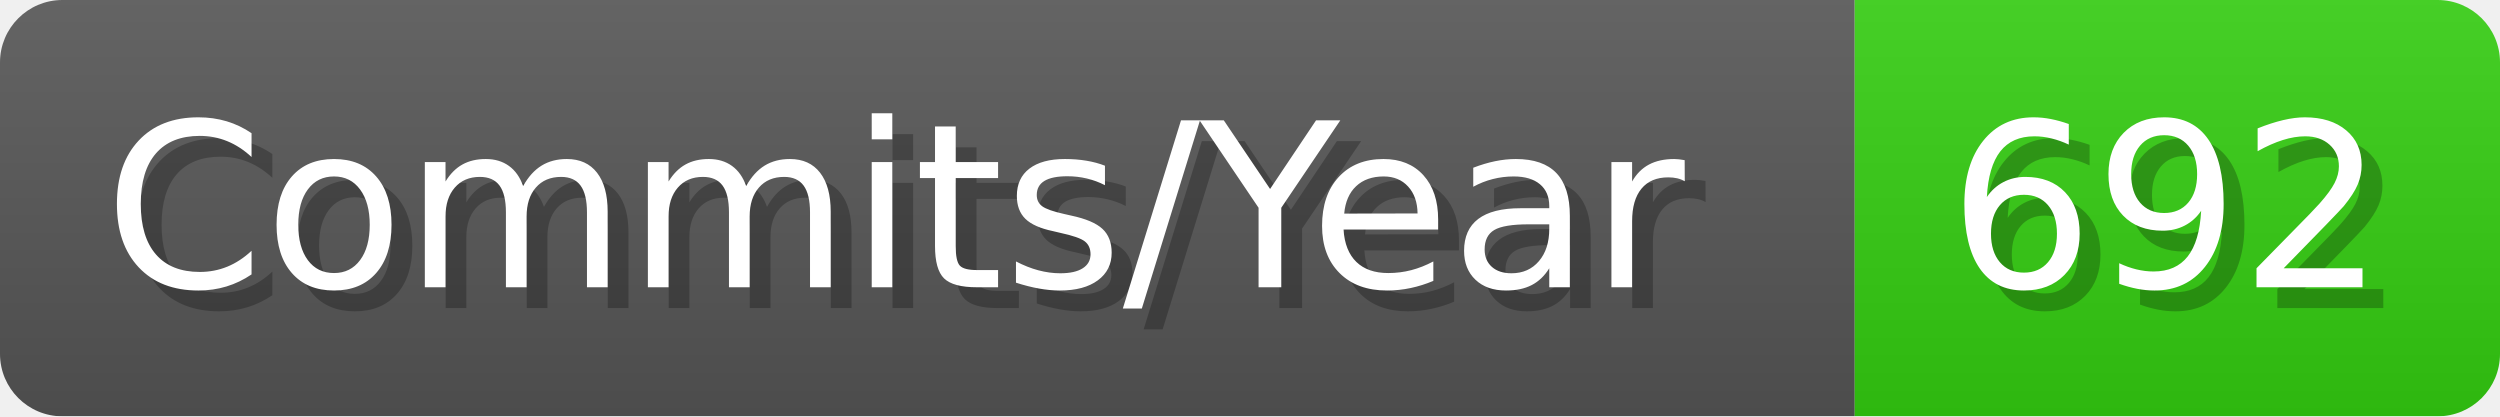
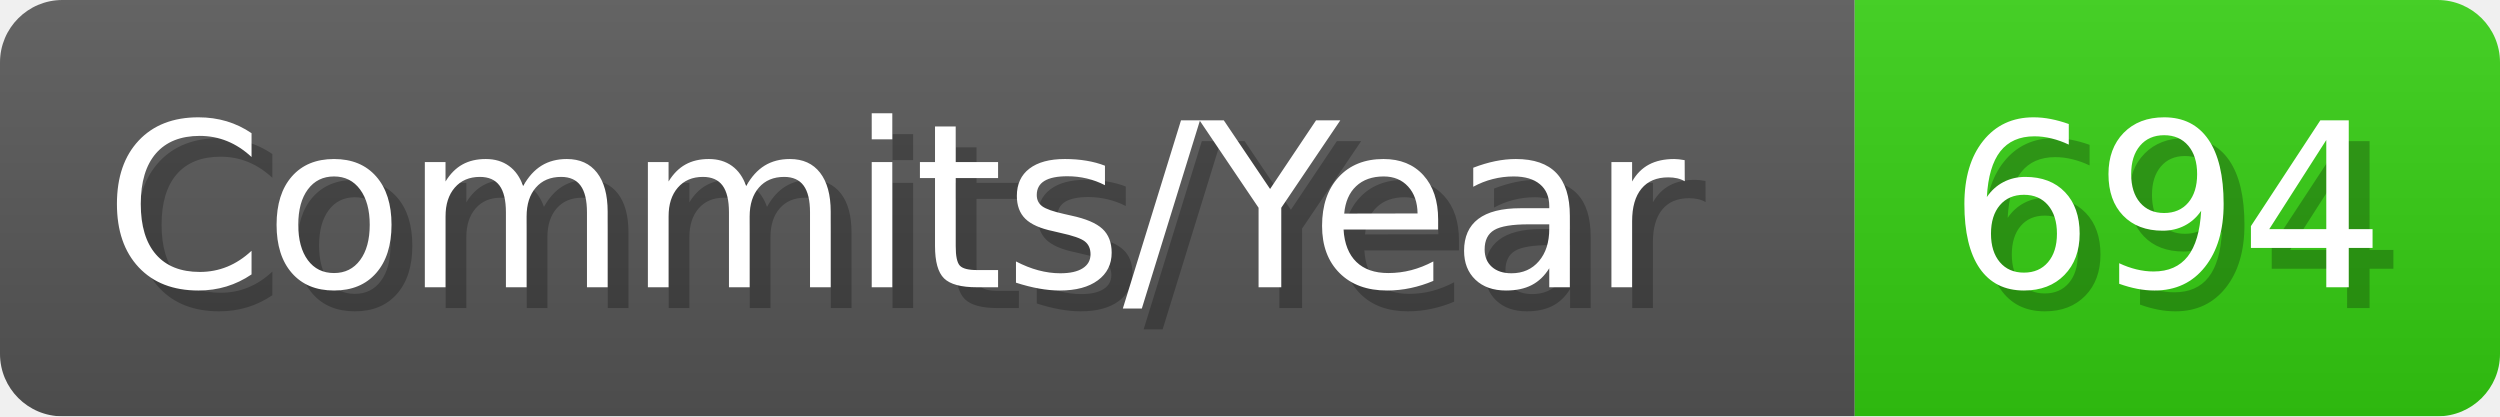
- <svg xmlns="http://www.w3.org/2000/svg" width="120.1" height="20" viewBox="0 0 1201 200" role="img" aria-label="Commits/Year: 692">
+ <svg xmlns="http://www.w3.org/2000/svg" width="120.1" height="20" viewBox="0 0 1201 200" role="img" aria-label="Commits/Year: 694">
  <linearGradient id="aUPdi" x2="0" y2="100%">
    <stop offset="0" stop-opacity=".1" stop-color="#EEE" />
    <stop offset="1" stop-opacity=".1" />
  </linearGradient>
  <mask id="WfAiQ">
    <rect width="1201" height="200" rx="30" fill="#FFF" />
  </mask>
  <g mask="url(#WfAiQ)">
    <rect width="891" height="200" fill="#555" />
    <rect width="310" height="200" fill="#3C1" x="891" />
    <rect width="1201" height="200" fill="url(#aUPdi)" />
  </g>
  <g aria-hidden="true" fill="#fff" text-anchor="start" font-family="Verdana,DejaVu Sans,sans-serif" font-size="110">
    <text x="60" y="148" textLength="791" fill="#000" opacity="0.25">Commits/Year</text>
    <text x="50" y="138" textLength="791">Commits/Year</text>
-     <text x="946" y="148" textLength="210" fill="#000" opacity="0.25">692</text>
-     <text x="936" y="138" textLength="210">692</text>
+     <text x="946" y="148" textLength="210" fill="#000" opacity="0.25">694</text>
+     <text x="936" y="138" textLength="210">694</text>
  </g>
</svg>
